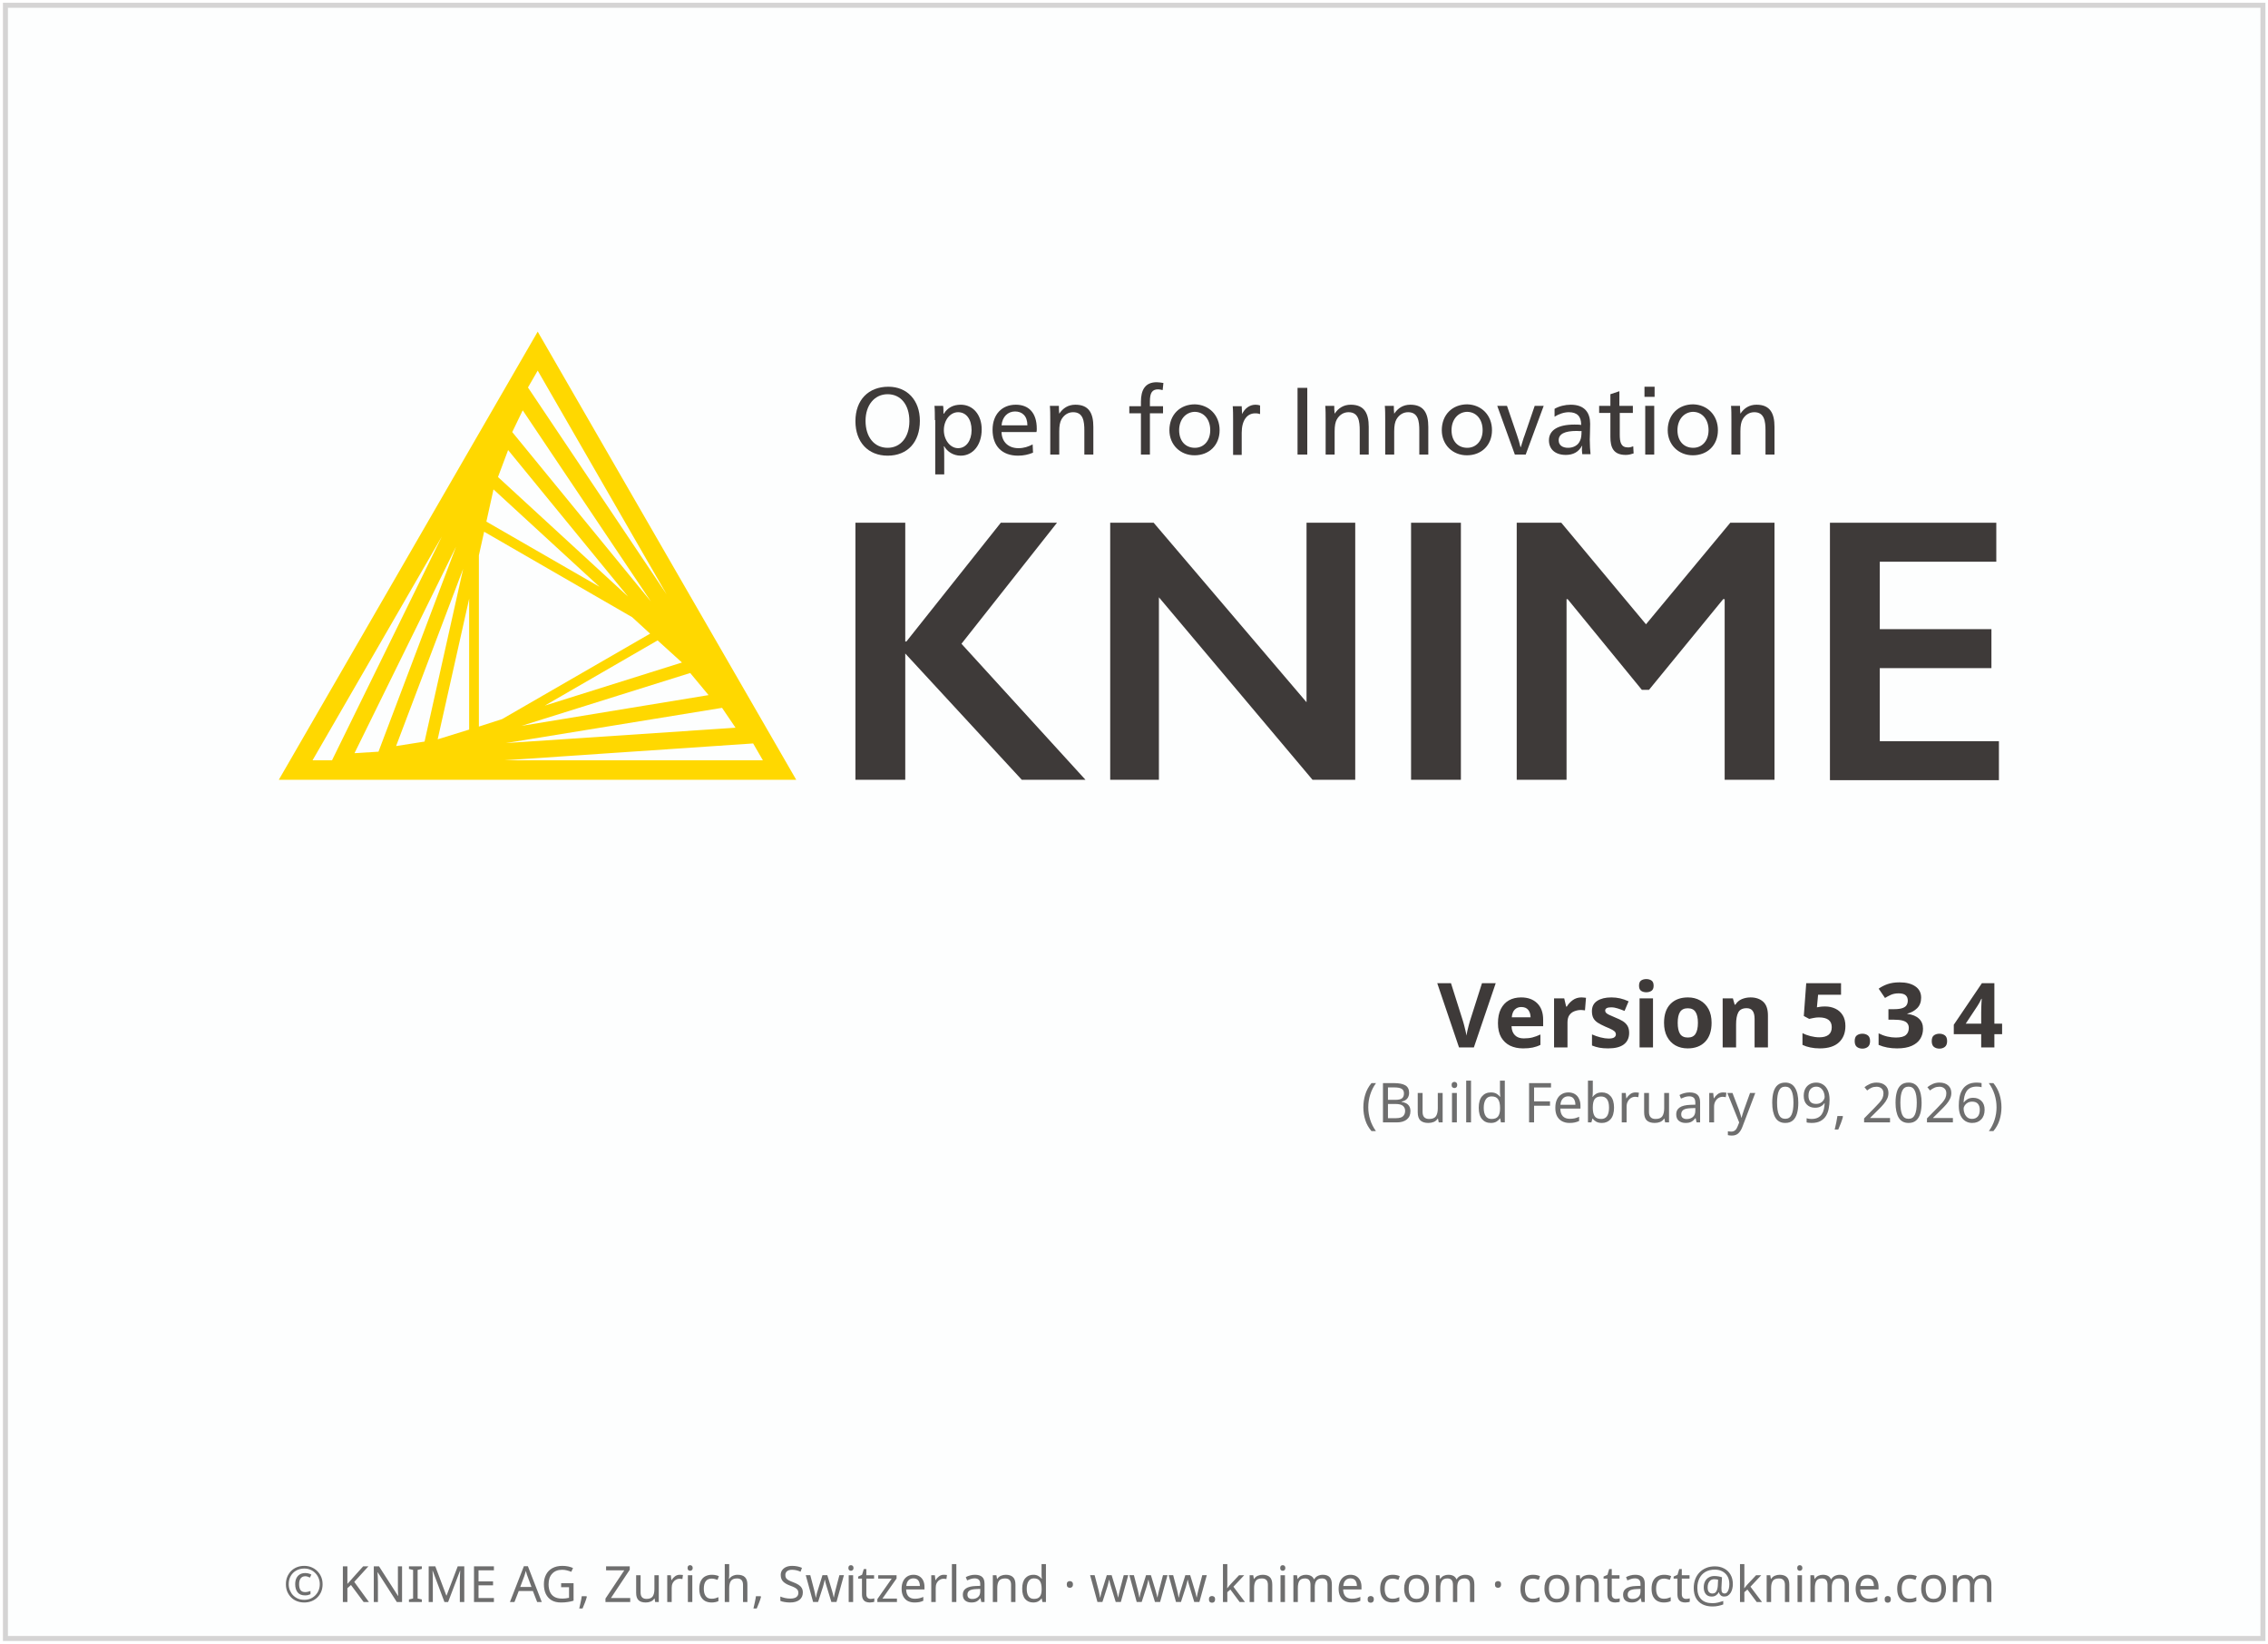
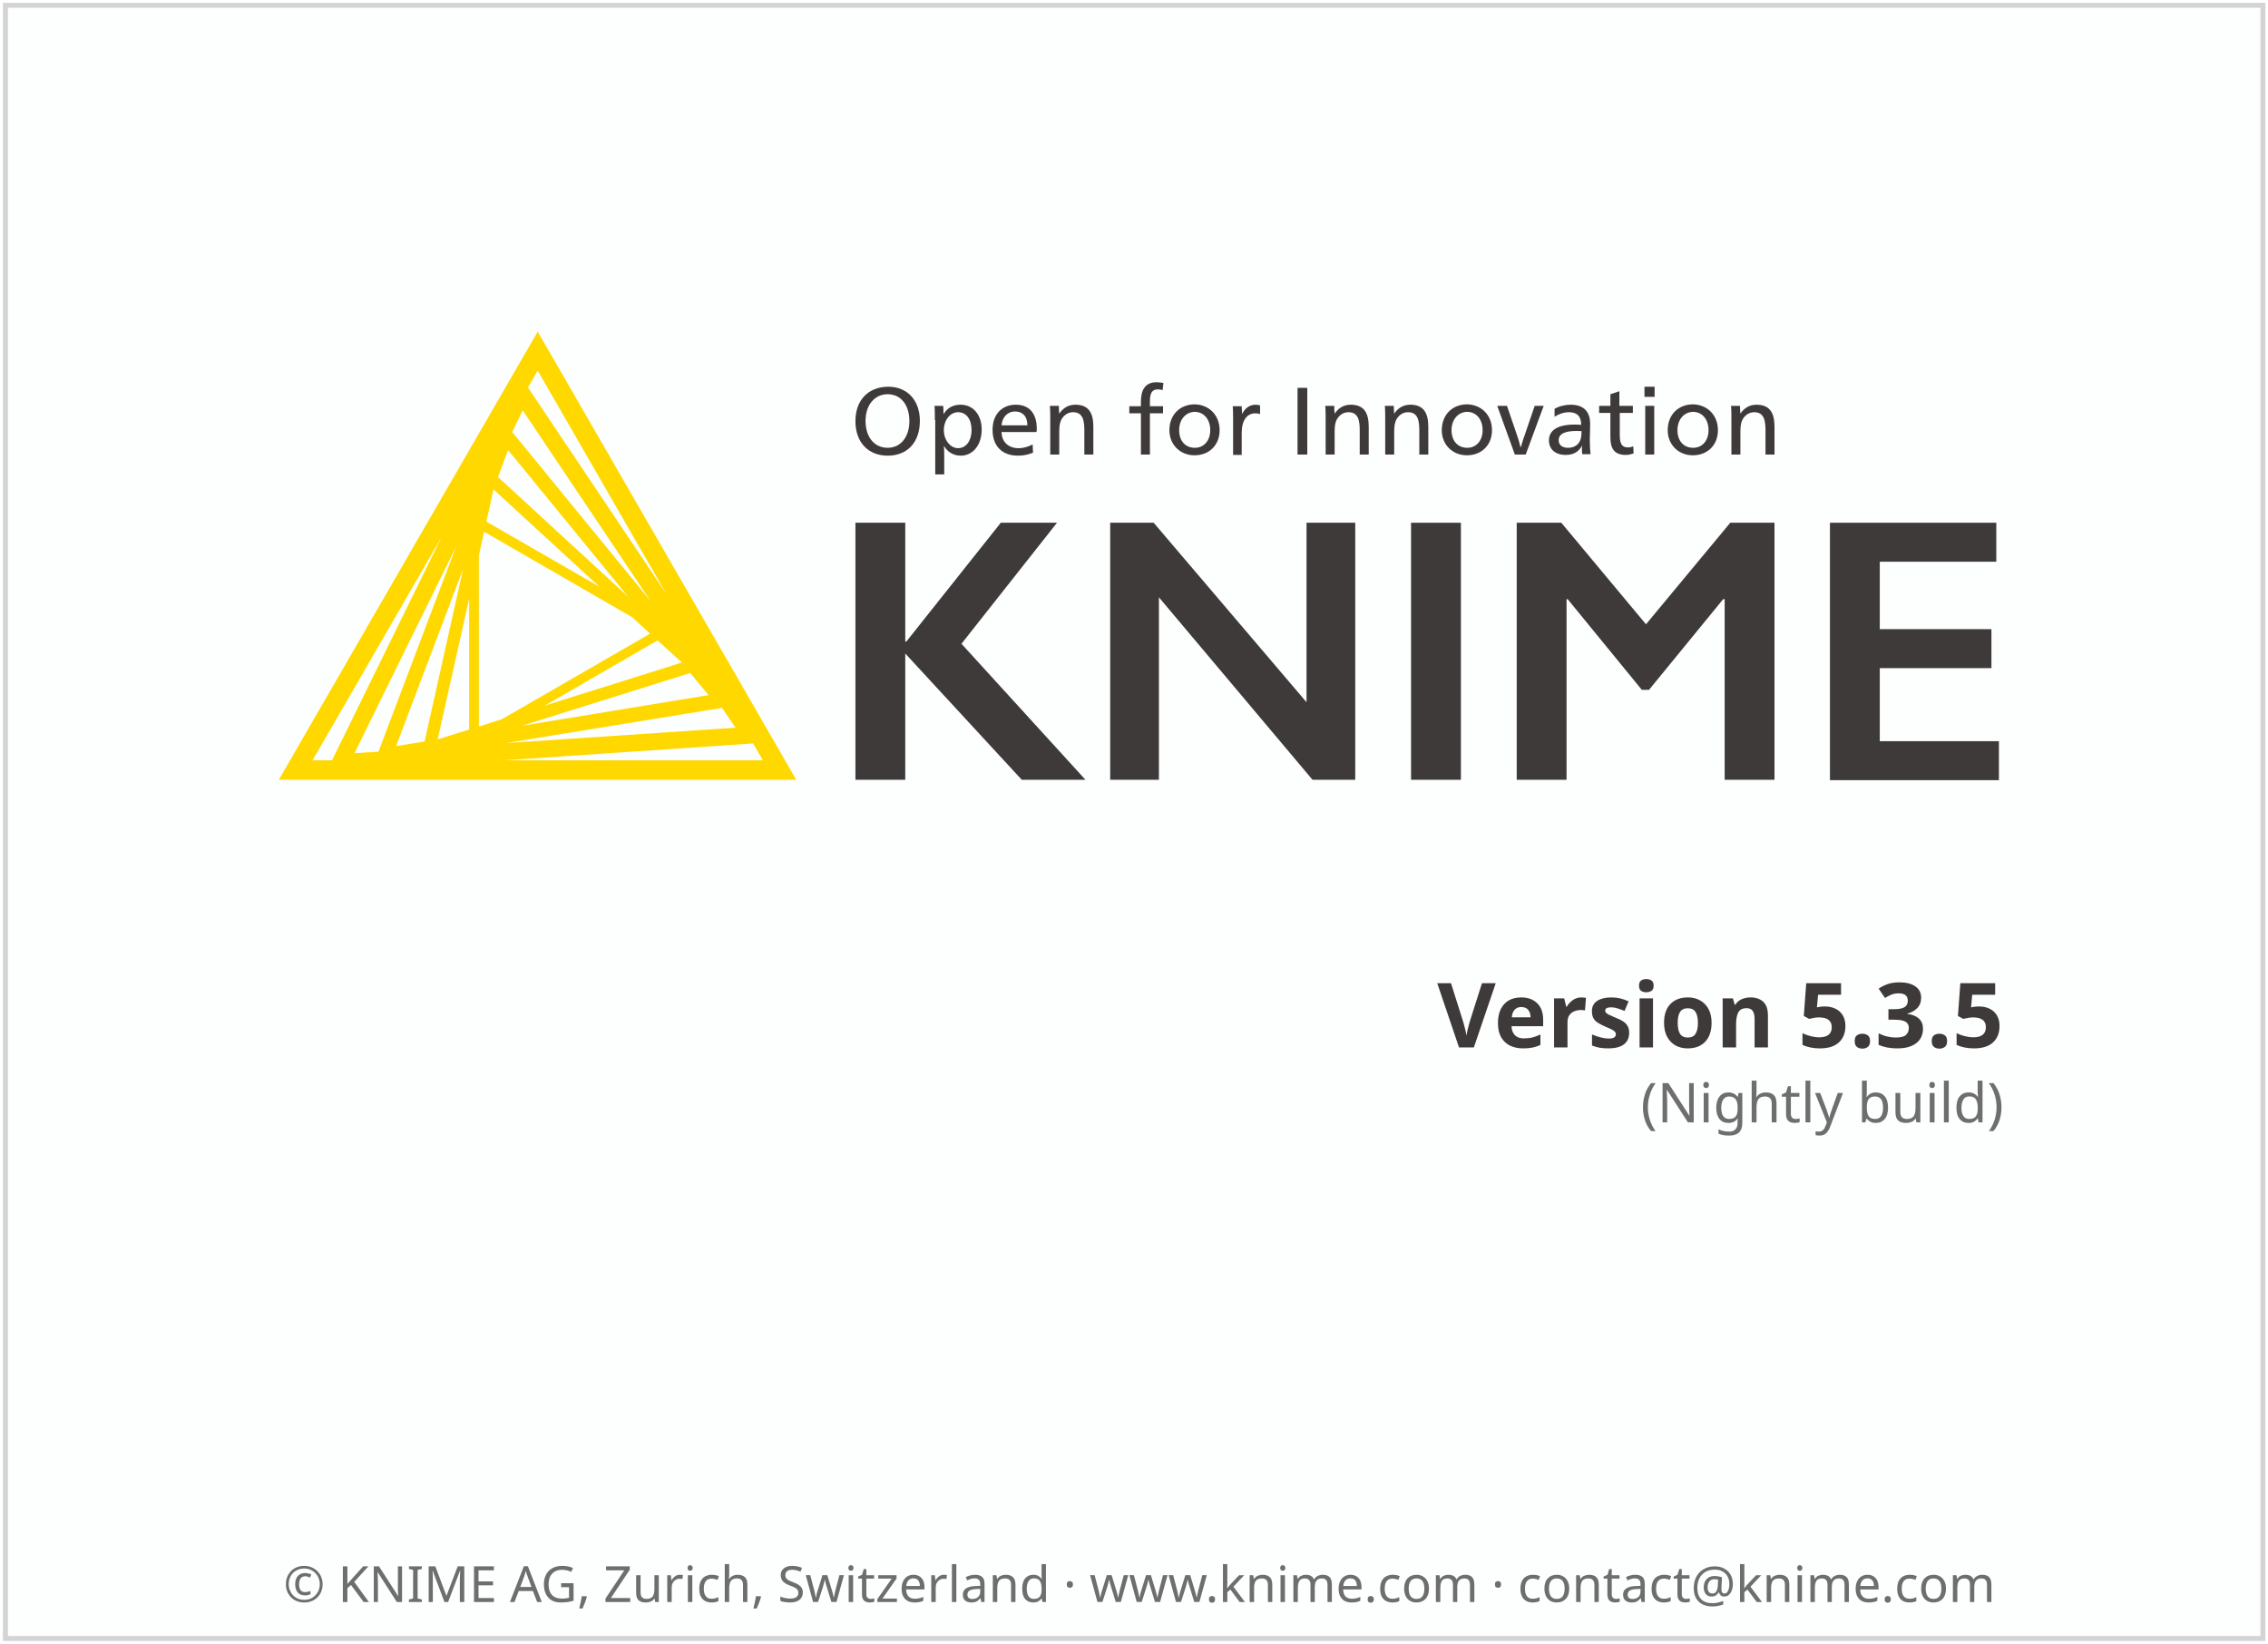
<svg xmlns="http://www.w3.org/2000/svg" height="329" width="454">
  <g transform="translate(1.086609,119.656)">
    <rect height="326.9" style="fill:#FDFEFE;stroke:#D5D4D4;stroke-width:1" width="451.9" x="0" y="-118.6" />
    <text style="text-align:center; font-size:10px;fill:#6E6E6E;font-family:sans-serif;" text-anchor="middle" width="454" x="227" y="201">© KNIME AG, Zurich, Switzerland · www.knime.com · contact@knime.com</text>
    <text id="KNIME-Version" style="font-size:18px;text-align:end;text-anchor:end;fill:#3E3A39;font-family:sans-serif;font-weight:bold" x="400" y="90">
-       <tspan style="text-align:end;text-anchor:end">Version 5.3.4</tspan>
+       <tspan style="text-align:end;text-anchor:end">Version 5.3.5</tspan>
    </text>
    <text id="KNIME-Builddate" style="font-size:11px;text-align:end;text-anchor:end;fill:#6E6E6E;font-family:sans-serif" x="400" y="105">
-       <tspan style="text-align:end;text-anchor:end">(Build February 09, 2026)</tspan>
+       <tspan style="text-align:end;text-anchor:end">(Nightly build)</tspan>
    </text>
    <g transform="matrix(0.75,0,0,0.75,38,-70)">
      <path class="yellow" d="m 91.4,22.3 -69.1,119.6 138.1,0 -69,-119.6 z m -15.7,105.4 0,-45.7 1.4,-6.3 39.5,22.8 4.8,4.4 -39.5,22.8 -6.2,2 z m 2,-54.7 1.9,-8.6 28.3,26 L 77.7,73 Z m -4.6,55.5 -8.4,2.6 8.4,-37.5 0,34.9 z m 50.3,-23.8 6.5,5.9 -36.6,11.5 30.1,-17.4 z M 80.8,61.1 83.5,53.9 115.5,93 80.8,61.1 Z m -19.6,70.6 -7.6,1.2 17.9,-47.3 -10.3,46.1 z m 70.9,-18.3 4.9,5.9 -49.9,8.2 45,-14.1 z m -47.5,-64.3 2.8,-5.8 34.2,51 -37,-45.2 z m -35.7,85.3 -6.4,0.4 27.1,-55.1 -20.7,54.7 z m 91.7,-11.7 3.6,5.3 -61.3,4.1 57.7,-9.4 z m -14.8,-30.3 -37,-55.2 2.6,-4.5 34.4,59.7 z M 65.8,77 36.5,136.7 31.3,136.7 65.8,77 Z m 16.7,59.7 66.4,-4.5 2.6,4.5 -69,0 z" />
      <g class="masala">
        <g>
          <path d="m 193.4,46.1 c 0,5.7 -3.3,9.3 -8.6,9.3 -5.2,0 -8.6,-3.6 -8.6,-9.2 0,-5.7 3.5,-9.2 8.8,-9.2 5,0 8.4,3.6 8.4,9.1 z m -14.5,0 c 0,4.3 2.3,7.2 5.9,7.2 3.5,0 5.8,-2.9 5.8,-7.1 0,-4.4 -2.3,-7.2 -5.8,-7.2 -3.5,0 -5.9,2.9 -5.9,7.1 z" />
          <path d="m 197.4,45.9 c 0,-1.4 0,-2.8 -0.1,-3.8 l 2.3,0 c 0.1,0.5 0.1,1.4 0.1,2.1 l 0.1,0 c 1,-1.6 2.5,-2.4 4.5,-2.4 3.3,0 5.6,2.7 5.6,6.6 0,4.1 -2.3,7 -5.6,7 -2,0 -3.6,-1.1 -4.4,-2.5 l -0.1,0 c 0.1,0.5 0.1,2.4 0.1,3.2 l 0,4.3 -2.4,0 0,-14.5 z m 2.4,2.7 c 0,2.6 1.7,4.8 3.8,4.8 2.2,0 3.6,-2.1 3.6,-4.8 0,-2.9 -1.4,-4.8 -3.6,-4.8 -2.1,0 -3.8,2.1 -3.8,4.8 z" />
          <path d="m 215.2,49.2 c 0.1,2.6 1.9,4.2 4.5,4.2 1.5,0 2.6,-0.4 3.8,-1 l 0.1,2.2 c -1.2,0.5 -2.5,0.8 -4,0.8 -4.3,0 -6.8,-2.6 -6.8,-6.9 0,-4.1 2.5,-6.7 6.2,-6.7 3.4,0 5.6,2.1 5.6,6.4 0,0.3 0,0.7 -0.1,0.9 l -9.3,0 z m 6.9,-1.9 c 0,-2.5 -1.4,-3.7 -3.3,-3.7 -1.9,0 -3.4,1.4 -3.6,3.7 l 6.9,0 z" />
          <path d="m 230.6,44.2 c 1,-1.5 2.4,-2.4 4.3,-2.4 3.7,0 4.8,2.4 4.8,5.9 l 0,7.4 -2.4,0 0,-6.4 c 0,-2.5 -0.3,-4.9 -3,-4.9 -1.3,0 -2.4,0.7 -3.1,1.9 -0.4,0.7 -0.6,1.7 -0.6,3.2 l 0,6.2 -2.4,0 0,-9.2 c 0,-1.4 0,-2.8 -0.1,-3.8 l 2.4,0 c 0,0.5 0,1.4 0.1,2.1 l 0,0 z" />
          <path d="m 258.2,37.9 c -0.4,-0.1 -0.9,-0.2 -1.2,-0.2 -1.6,0 -2.2,0.9 -2.2,3.2 l 0,1.3 3.5,0 0,1.9 -3.5,0 0,11 -2.4,0 0,-11 -3.1,0 0,-1.9 3.1,0 0,-1.2 c 0,-3.1 1.1,-5.2 4.2,-5.2 0.6,0 1.1,0.1 1.8,0.2 l -0.2,1.9 z" />
          <path d="m 273.4,48.6 c 0,4 -2.8,6.7 -6.7,6.7 -3.8,0 -6.7,-2.8 -6.7,-6.7 0,-4.1 2.8,-6.9 6.8,-6.9 3.8,0.1 6.6,2.9 6.6,6.9 z m -10.8,0 c 0,2.9 1.7,4.7 4.2,4.7 2.4,0 4.1,-1.9 4.1,-4.7 0,-2.9 -1.7,-4.9 -4.2,-4.9 -2.4,0.1 -4.1,2.1 -4.1,4.9 z" />
          <path d="m 279.4,44.3 c 0.7,-1.5 2,-2.5 3.6,-2.5 0.5,0 0.9,0.1 1.2,0.2 l 0,2.3 c -0.3,-0.1 -0.7,-0.2 -1.3,-0.2 -2.2,0 -3.6,1.9 -3.6,5.2 l 0,5.9 -2.3,0 0,-9.2 c 0,-1.4 0,-2.8 -0.1,-3.8 l 2.4,0 c 0,0.5 0.1,1.4 0.1,2.1 l 0,0 z" />
          <path d="m 296.8,55.1 -2.6,0 0,-17.8 2.6,0 0,17.8 z" />
          <path d="m 304.1,44.2 c 1,-1.5 2.4,-2.4 4.3,-2.4 3.7,0 4.8,2.4 4.8,5.9 l 0,7.4 -2.4,0 0,-6.4 c 0,-2.5 -0.3,-4.9 -3,-4.9 -1.3,0 -2.4,0.7 -3.1,1.9 -0.4,0.7 -0.6,1.7 -0.6,3.2 l 0,6.2 -2.4,0 0,-9.2 c 0,-1.4 0,-2.8 -0.1,-3.8 l 2.4,0 c 0,0.5 0,1.4 0.1,2.1 l 0,0 z" />
          <path d="m 320,44.2 c 1,-1.5 2.4,-2.4 4.3,-2.4 3.7,0 4.8,2.4 4.8,5.9 l 0,7.4 -2.4,0 0,-6.4 c 0,-2.5 -0.3,-4.9 -3,-4.9 -1.3,0 -2.4,0.7 -3.1,1.9 -0.4,0.7 -0.6,1.7 -0.6,3.2 l 0,6.2 -2.4,0 0,-9.2 c 0,-1.4 0,-2.8 -0.1,-3.8 l 2.4,0 c 0,0.5 0,1.4 0.1,2.1 l 0,0 z" />
          <path d="m 346.1,48.6 c 0,4 -2.8,6.7 -6.7,6.7 -3.8,0 -6.7,-2.8 -6.7,-6.7 0,-4.1 2.8,-6.9 6.8,-6.9 3.8,0.1 6.6,2.9 6.6,6.9 z m -10.8,0 c 0,2.9 1.7,4.7 4.2,4.7 2.4,0 4.1,-1.9 4.1,-4.7 0,-2.9 -1.7,-4.9 -4.2,-4.9 -2.4,0.1 -4.1,2.1 -4.1,4.9 z" />
          <path d="m 352.8,50 c 0.3,0.8 0.7,2.2 0.9,3.1 l 0.1,0 c 0.3,-0.9 0.7,-2.4 1,-3.1 l 2.7,-7.9 2.4,0 -4.8,13 -2.9,0 -4.7,-13 2.6,0 2.7,7.9 z" />
          <path d="m 362.8,42.9 c 1.2,-0.7 2.8,-1.1 4.3,-1.1 3.8,0 5.2,2.2 5.2,5.1 0,1.7 -0.1,3.7 -0.1,4.2 0,1.4 0.1,3 0.2,3.9 l -2.2,0 c 0,-0.2 -0.1,-0.7 -0.1,-1.1 0,-0.3 0,-0.8 0.1,-1.1 l -0.1,0 c -0.9,1.6 -2.3,2.4 -4.3,2.4 -2.8,0 -4.5,-1.5 -4.5,-3.9 0,-2.7 2.4,-4.2 6.8,-4.2 0.5,0 1.3,0 1.8,0.1 l 0,-0.1 c 0,-2.2 -1.1,-3.3 -3.3,-3.3 -1.3,0 -2.7,0.5 -3.8,1.2 l 0,-2.1 z m 5.9,5.9 c -3.2,0 -4.8,0.8 -4.8,2.5 0,1.3 1,2 2.5,2 1.5,0 2.7,-0.7 3.2,-1.9 0.3,-0.6 0.4,-1.4 0.4,-2.6 -0.2,0.1 -0.7,0 -1.3,0 z" />
          <path d="m 380.2,42.1 3.5,0 0,1.9 -3.5,0 0,5.7 c 0,2.1 0.3,3.5 2.2,3.5 0.5,0 0.9,-0.1 1.4,-0.3 l 0.1,1.9 c -0.6,0.2 -1.3,0.4 -2.1,0.4 -3.3,0 -4.1,-2 -4.1,-4.8 l 0,-6.4 -3,0 0,-1.9 3,0 0,-3.1 2.4,-0.8 0,3.9 z" />
          <path d="m 389.5,39.7 -2.7,0 0,-2.7 2.7,0 0,2.7 z m -0.1,15.4 -2.4,0 0,-13 2.4,0 0,13 z" />
          <path d="m 406.4,48.6 c 0,4 -2.8,6.7 -6.7,6.7 -3.8,0 -6.7,-2.8 -6.7,-6.7 0,-4.1 2.8,-6.9 6.8,-6.9 3.8,0.1 6.6,2.9 6.6,6.9 z m -10.8,0 c 0,2.9 1.7,4.7 4.2,4.7 2.4,0 4.1,-1.9 4.1,-4.7 0,-2.9 -1.7,-4.9 -4.2,-4.9 -2.4,0.1 -4.1,2.1 -4.1,4.9 z" />
          <path d="m 412.4,44.2 c 1,-1.5 2.4,-2.4 4.3,-2.4 3.7,0 4.8,2.4 4.8,5.9 l 0,7.4 -2.4,0 0,-6.4 c 0,-2.5 -0.3,-4.9 -3,-4.9 -1.3,0 -2.4,0.7 -3.1,1.9 -0.4,0.7 -0.6,1.7 -0.6,3.2 l 0,6.2 -2.4,0 0,-9.2 c 0,-1.4 0,-2.8 -0.1,-3.8 l 2.4,0 c 0,0.5 0,1.4 0.1,2.1 l 0,0 z" />
        </g>
        <g>
          <path d="m 189.5,73.3 0,31.7 0.3,0 25.2,-31.7 15,0 -25.5,32.3 33.1,36.3 -17,0 -31.1,-33.7 0,33.7 -13.3,0 0,-68.6 13.3,0 z" />
          <path d="m 255.8,73.3 40.8,47.9 0,-47.9 13,0 0,68.6 -11.4,0 -41,-48.7 0,48.7 -13,0 0,-68.6 11.6,0 z" />
          <path d="m 337.8,73.3 0,68.6 -13.3,0 0,-68.6 13.3,0 z" />
          <path d="m 364.6,73.3 22.6,27.1 22.5,-27.1 11.8,0 0,68.6 -13.3,0 0,-48.2 -0.4,0 -19.8,24.2 -1.9,0 -19.8,-24.2 -0.3,0 0,48.2 -13.3,0 0,-68.6 11.9,0 z" />
          <path d="m 480.7,73.3 0,10.4 -31.1,0 0,18 29.8,0 0,10.4 -29.8,0 0,19.5 31.8,0 0,10.4 -45.1,0 0,-68.7 44.4,0 z" />
        </g>
      </g>
    </g>
  </g>
  <style type="text/css">
	.yellow {
		fill:#FFD800;
	}
	.masala {
		fill:#3E3A39;
	}
</style>
</svg>
